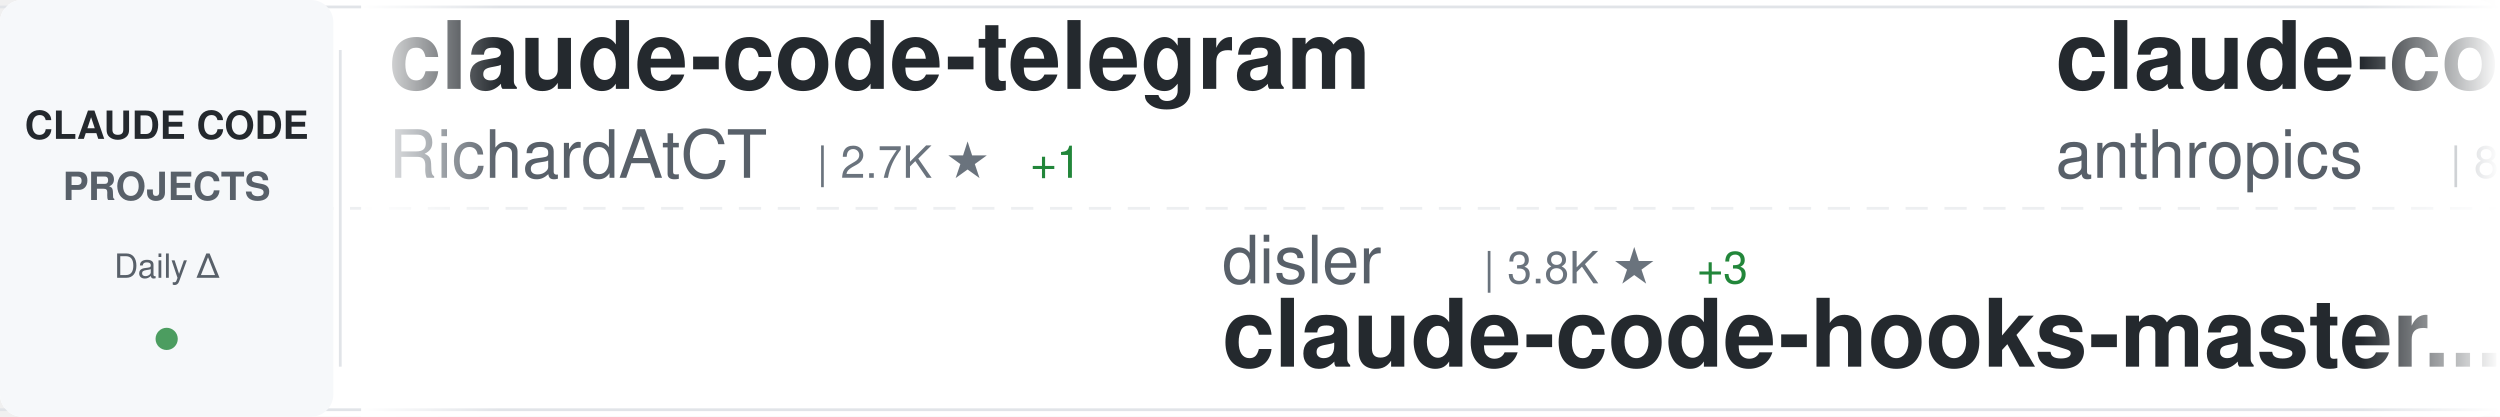
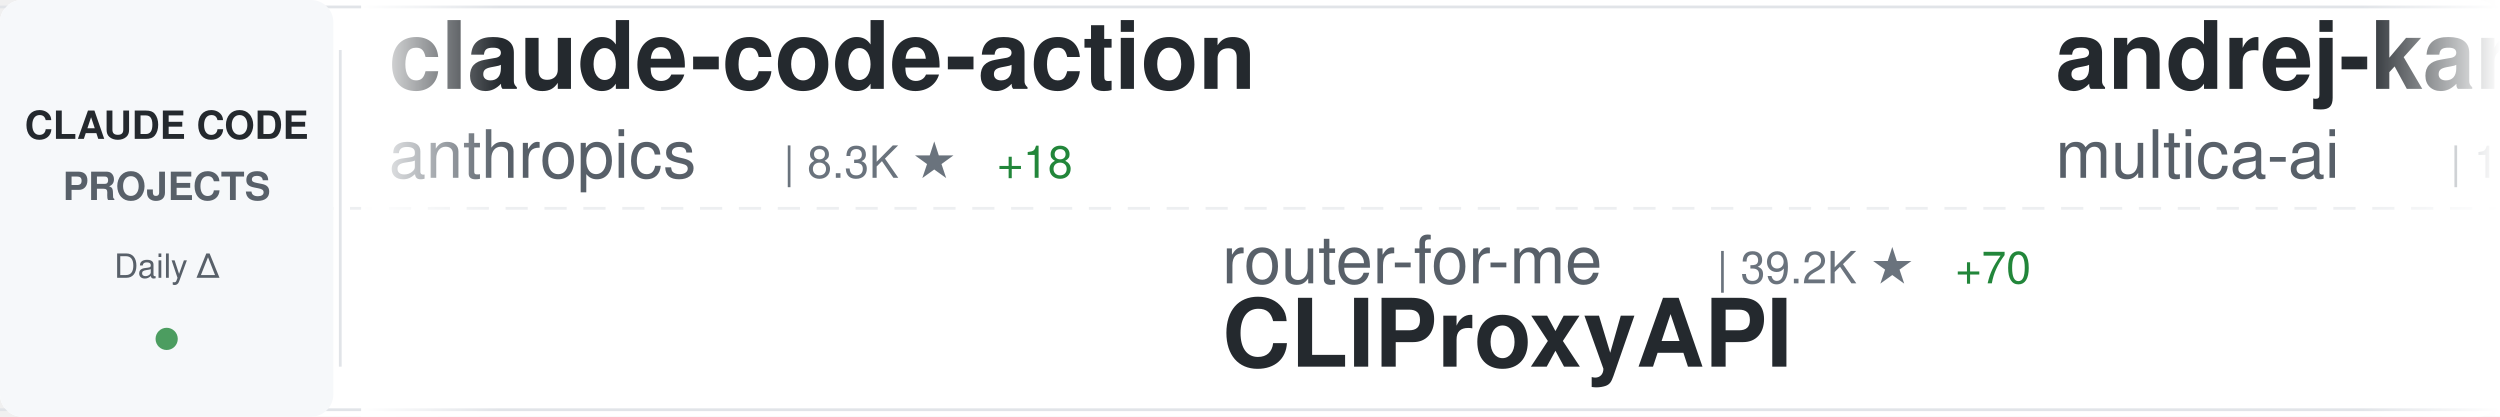
<svg xmlns="http://www.w3.org/2000/svg" width="900" height="150">
  <defs>
    <linearGradient id="awesomeLeftFade" x1="0%" y1="0%" x2="100%" y2="0%">
      <stop offset="0%" style="stop-color:#ffffff;stop-opacity:1" />
      <stop offset="100%" style="stop-color:#ffffff;stop-opacity:0" />
    </linearGradient>
    <linearGradient id="awesomeRightFade" x1="0%" y1="0%" x2="100%" y2="0%">
      <stop offset="0%" style="stop-color:#ffffff;stop-opacity:0" />
      <stop offset="100%" style="stop-color:#ffffff;stop-opacity:1" />
    </linearGradient>
  </defs>
  <rect width="900" height="150" fill="#ffffff" rx="8" />
  <rect x="0" y="2" width="900" height="1" fill="#e1e4e8" />
  <rect x="0" y="147" width="900" height="1" fill="#e1e4e8" />
  <line x1="0" y1="75" x2="900" y2="75" stroke="#e1e4e8" stroke-width="1" stroke-dasharray="8 6" opacity="0.6" />
  <rect x="0" y="0" width="120" height="150" fill="#f6f8fa" rx="8" />
  <text x="60" y="50" font-family="-apple-system, BlinkMacSystemFont, 'Segoe UI', Helvetica, Arial, sans-serif" font-size="14" font-weight="600" fill="#24292e" text-anchor="middle">CLAUDE CODE</text>
  <text x="60" y="72" font-family="-apple-system, BlinkMacSystemFont, 'Segoe UI', Helvetica, Arial, sans-serif" font-size="14" font-weight="600" fill="#586069" text-anchor="middle">PROJECTS</text>
  <text x="60" y="100" font-family="-apple-system, BlinkMacSystemFont, 'Segoe UI', Helvetica, Arial, sans-serif" font-size="12" font-weight="500" fill="#586069" text-anchor="middle">Daily Δ</text>
  <circle cx="60" cy="122" r="4" fill="#22863a" opacity="0.8" />
  <rect x="122" y="18" width="1" height="114" fill="#e1e4e8" />
  <clipPath id="awesomeTickerClip">
    <rect x="130" y="0" width="770" height="150" />
  </clipPath>
  <g clip-path="url(#awesomeTickerClip)">
    <g id="awesomeTickerItems">
      <animateTransform attributeName="transform" attributeType="XML" type="translate" from="0 0" to="-3000 0" dur="54s" repeatCount="indefinite" />
      <g transform="translate(0, 0)">
-         <text x="140" y="32" font-family="-apple-system, BlinkMacSystemFont, 'Segoe UI', Helvetica, Arial, sans-serif" font-size="34" font-weight="600" fill="#24292e">claude-code-telegram</text>
-         <text x="140" y="64" font-family="-apple-system, BlinkMacSystemFont, 'Segoe UI', Helvetica, Arial, sans-serif" font-size="24" font-weight="400" fill="#586069">RichardAtCT</text>
-         <text x="294" y="64" font-family="-apple-system, BlinkMacSystemFont, 'Segoe UI', Helvetica, Arial, sans-serif" font-size="16" font-weight="500" fill="#6a737d">| 2.7K ★</text>
-         <text x="371" y="64" font-family="-apple-system, BlinkMacSystemFont, 'Segoe UI', Helvetica, Arial, sans-serif" font-size="16" font-weight="500" fill="#22863a"> +1</text>
+         <text x="140" y="32" font-family="-apple-system, BlinkMacSystemFont, 'Segoe UI', Helvetica, Arial, sans-serif" font-size="34" font-weight="600" fill="#24292e">claude-code-action</text>
+         <text x="140" y="64" font-family="-apple-system, BlinkMacSystemFont, 'Segoe UI', Helvetica, Arial, sans-serif" font-size="24" font-weight="400" fill="#586069">anthropics</text>
+         <text x="282" y="64" font-family="-apple-system, BlinkMacSystemFont, 'Segoe UI', Helvetica, Arial, sans-serif" font-size="16" font-weight="500" fill="#6a737d">| 8.3K ★</text>
+         <text x="359" y="64" font-family="-apple-system, BlinkMacSystemFont, 'Segoe UI', Helvetica, Arial, sans-serif" font-size="16" font-weight="500" fill="#22863a"> +18</text>
      </g>
      <g transform="translate(300, 0)">
-         <text x="140" y="102" font-family="-apple-system, BlinkMacSystemFont, 'Segoe UI', Helvetica, Arial, sans-serif" font-size="24" font-weight="400" fill="#586069">disler</text>
-         <text x="234" y="102" font-family="-apple-system, BlinkMacSystemFont, 'Segoe UI', Helvetica, Arial, sans-serif" font-size="16" font-weight="500" fill="#6a737d">| 3.8K ★</text>
-         <text x="311" y="102" font-family="-apple-system, BlinkMacSystemFont, 'Segoe UI', Helvetica, Arial, sans-serif" font-size="16" font-weight="500" fill="#22863a"> +3</text>
-         <text x="140" y="132" font-family="-apple-system, BlinkMacSystemFont, 'Segoe UI', Helvetica, Arial, sans-serif" font-size="34" font-weight="600" fill="#24292e">claude-code-hooks-master...</text>
+         <text x="140" y="102" font-family="-apple-system, BlinkMacSystemFont, 'Segoe UI', Helvetica, Arial, sans-serif" font-size="24" font-weight="400" fill="#586069">router-for-me</text>
+         <text x="318" y="102" font-family="-apple-system, BlinkMacSystemFont, 'Segoe UI', Helvetica, Arial, sans-serif" font-size="16" font-weight="500" fill="#6a737d">| 39.2K ★</text>
+         <text x="404" y="102" font-family="-apple-system, BlinkMacSystemFont, 'Segoe UI', Helvetica, Arial, sans-serif" font-size="16" font-weight="500" fill="#22863a"> +70</text>
+         <text x="140" y="132" font-family="-apple-system, BlinkMacSystemFont, 'Segoe UI', Helvetica, Arial, sans-serif" font-size="34" font-weight="600" fill="#24292e">CLIProxyAPI</text>
      </g>
      <g transform="translate(600, 0)">
-         <text x="140" y="32" font-family="-apple-system, BlinkMacSystemFont, 'Segoe UI', Helvetica, Arial, sans-serif" font-size="34" font-weight="600" fill="#24292e">claude-code-action</text>
-         <text x="140" y="64" font-family="-apple-system, BlinkMacSystemFont, 'Segoe UI', Helvetica, Arial, sans-serif" font-size="24" font-weight="400" fill="#586069">anthropics</text>
-         <text x="282" y="64" font-family="-apple-system, BlinkMacSystemFont, 'Segoe UI', Helvetica, Arial, sans-serif" font-size="16" font-weight="500" fill="#6a737d">| 8.2K ★</text>
-         <text x="359" y="64" font-family="-apple-system, BlinkMacSystemFont, 'Segoe UI', Helvetica, Arial, sans-serif" font-size="16" font-weight="500" fill="#22863a"> +16</text>
+         <text x="140" y="32" font-family="-apple-system, BlinkMacSystemFont, 'Segoe UI', Helvetica, Arial, sans-serif" font-size="34" font-weight="600" fill="#24292e">andrej-karpathy-skills</text>
+         <text x="140" y="64" font-family="-apple-system, BlinkMacSystemFont, 'Segoe UI', Helvetica, Arial, sans-serif" font-size="24" font-weight="400" fill="#586069">multica-ai</text>
+         <text x="282" y="64" font-family="-apple-system, BlinkMacSystemFont, 'Segoe UI', Helvetica, Arial, sans-serif" font-size="16" font-weight="500" fill="#6a737d">| 187.8K ★</text>
+         <text x="377" y="64" font-family="-apple-system, BlinkMacSystemFont, 'Segoe UI', Helvetica, Arial, sans-serif" font-size="16" font-weight="500" fill="#22863a"> +445</text>
      </g>
      <g transform="translate(900, 0)">
-         <text x="140" y="102" font-family="-apple-system, BlinkMacSystemFont, 'Segoe UI', Helvetica, Arial, sans-serif" font-size="24" font-weight="400" fill="#586069">rohitg00</text>
-         <text x="258" y="102" font-family="-apple-system, BlinkMacSystemFont, 'Segoe UI', Helvetica, Arial, sans-serif" font-size="16" font-weight="500" fill="#6a737d">| 2.3K ★</text>
-         <text x="335" y="102" font-family="-apple-system, BlinkMacSystemFont, 'Segoe UI', Helvetica, Arial, sans-serif" font-size="16" font-weight="500" fill="#22863a"> +5</text>
-         <text x="140" y="132" font-family="-apple-system, BlinkMacSystemFont, 'Segoe UI', Helvetica, Arial, sans-serif" font-size="34" font-weight="600" fill="#24292e">awesome-claude-code-tool...</text>
+         <text x="140" y="102" font-family="-apple-system, BlinkMacSystemFont, 'Segoe UI', Helvetica, Arial, sans-serif" font-size="24" font-weight="400" fill="#586069">anthropics</text>
+         <text x="282" y="102" font-family="-apple-system, BlinkMacSystemFont, 'Segoe UI', Helvetica, Arial, sans-serif" font-size="16" font-weight="500" fill="#6a737d">| 158.3K ★</text>
+         <text x="377" y="102" font-family="-apple-system, BlinkMacSystemFont, 'Segoe UI', Helvetica, Arial, sans-serif" font-size="16" font-weight="500" fill="#22863a"> +260</text>
+         <text x="140" y="132" font-family="-apple-system, BlinkMacSystemFont, 'Segoe UI', Helvetica, Arial, sans-serif" font-size="34" font-weight="600" fill="#24292e">skills</text>
      </g>
      <g transform="translate(1200, 0)">
        <text x="140" y="32" font-family="-apple-system, BlinkMacSystemFont, 'Segoe UI', Helvetica, Arial, sans-serif" font-size="34" font-weight="600" fill="#24292e">Claude-Code</text>
        <text x="140" y="64" font-family="-apple-system, BlinkMacSystemFont, 'Segoe UI', Helvetica, Arial, sans-serif" font-size="24" font-weight="400" fill="#586069">KPR111</text>
        <text x="234" y="64" font-family="-apple-system, BlinkMacSystemFont, 'Segoe UI', Helvetica, Arial, sans-serif" font-size="16" font-weight="500" fill="#6a737d">| 18 ★</text>
      </g>
      <g transform="translate(1500, 0)">
-         <text x="140" y="102" font-family="-apple-system, BlinkMacSystemFont, 'Segoe UI', Helvetica, Arial, sans-serif" font-size="24" font-weight="400" fill="#586069">777genius</text>
-         <text x="270" y="102" font-family="-apple-system, BlinkMacSystemFont, 'Segoe UI', Helvetica, Arial, sans-serif" font-size="16" font-weight="500" fill="#6a737d">| 918 ★</text>
-         <text x="140" y="132" font-family="-apple-system, BlinkMacSystemFont, 'Segoe UI', Helvetica, Arial, sans-serif" font-size="34" font-weight="600" fill="#24292e">claude-code-source-code</text>
+         <text x="140" y="102" font-family="-apple-system, BlinkMacSystemFont, 'Segoe UI', Helvetica, Arial, sans-serif" font-size="24" font-weight="400" fill="#586069">ChinaSiro</text>
+         <text x="270" y="102" font-family="-apple-system, BlinkMacSystemFont, 'Segoe UI', Helvetica, Arial, sans-serif" font-size="16" font-weight="500" fill="#6a737d">| 9.5K ★</text>
+         <text x="347" y="102" font-family="-apple-system, BlinkMacSystemFont, 'Segoe UI', Helvetica, Arial, sans-serif" font-size="16" font-weight="500" fill="#22863a"> +2</text>
+         <text x="140" y="132" font-family="-apple-system, BlinkMacSystemFont, 'Segoe UI', Helvetica, Arial, sans-serif" font-size="34" font-weight="600" fill="#24292e">claude-code-sourcemap</text>
      </g>
      <g transform="translate(1800, 0)">
-         <text x="140" y="32" font-family="-apple-system, BlinkMacSystemFont, 'Segoe UI', Helvetica, Arial, sans-serif" font-size="34" font-weight="600" fill="#24292e">pi-vs-claude-code</text>
-         <text x="140" y="64" font-family="-apple-system, BlinkMacSystemFont, 'Segoe UI', Helvetica, Arial, sans-serif" font-size="24" font-weight="400" fill="#586069">disler</text>
-         <text x="234" y="64" font-family="-apple-system, BlinkMacSystemFont, 'Segoe UI', Helvetica, Arial, sans-serif" font-size="16" font-weight="500" fill="#6a737d">| 1.4K ★</text>
-         <text x="311" y="64" font-family="-apple-system, BlinkMacSystemFont, 'Segoe UI', Helvetica, Arial, sans-serif" font-size="16" font-weight="500" fill="#22863a"> +1</text>
+         <text x="140" y="32" font-family="-apple-system, BlinkMacSystemFont, 'Segoe UI', Helvetica, Arial, sans-serif" font-size="34" font-weight="600" fill="#24292e">claude_code_src</text>
+         <text x="140" y="64" font-family="-apple-system, BlinkMacSystemFont, 'Segoe UI', Helvetica, Arial, sans-serif" font-size="24" font-weight="400" fill="#586069">ponponon</text>
+         <text x="258" y="64" font-family="-apple-system, BlinkMacSystemFont, 'Segoe UI', Helvetica, Arial, sans-serif" font-size="16" font-weight="500" fill="#6a737d">| 2.3K ★</text>
+         <text x="335" y="64" font-family="-apple-system, BlinkMacSystemFont, 'Segoe UI', Helvetica, Arial, sans-serif" font-size="16" font-weight="500" fill="#22863a"> +1</text>
      </g>
      <g transform="translate(2100, 0)">
-         <text x="140" y="102" font-family="-apple-system, BlinkMacSystemFont, 'Segoe UI', Helvetica, Arial, sans-serif" font-size="24" font-weight="400" fill="#586069">pengchengneo</text>
-         <text x="306" y="102" font-family="-apple-system, BlinkMacSystemFont, 'Segoe UI', Helvetica, Arial, sans-serif" font-size="16" font-weight="500" fill="#6a737d">| 1.6K ★</text>
-         <text x="383" y="102" font-family="-apple-system, BlinkMacSystemFont, 'Segoe UI', Helvetica, Arial, sans-serif" font-size="16" font-weight="500" fill="#22863a"> +1</text>
-         <text x="140" y="132" font-family="-apple-system, BlinkMacSystemFont, 'Segoe UI', Helvetica, Arial, sans-serif" font-size="34" font-weight="600" fill="#24292e">Claude-Code</text>
+         <text x="140" y="102" font-family="-apple-system, BlinkMacSystemFont, 'Segoe UI', Helvetica, Arial, sans-serif" font-size="24" font-weight="400" fill="#586069">frankbria</text>
+         <text x="270" y="102" font-family="-apple-system, BlinkMacSystemFont, 'Segoe UI', Helvetica, Arial, sans-serif" font-size="16" font-weight="500" fill="#6a737d">| 9.5K ★</text>
+         <text x="347" y="102" font-family="-apple-system, BlinkMacSystemFont, 'Segoe UI', Helvetica, Arial, sans-serif" font-size="16" font-weight="500" fill="#22863a"> +4</text>
+         <text x="140" y="132" font-family="-apple-system, BlinkMacSystemFont, 'Segoe UI', Helvetica, Arial, sans-serif" font-size="34" font-weight="600" fill="#24292e">ralph-claude-code</text>
      </g>
      <g transform="translate(2400, 0)">
-         <text x="140" y="32" font-family="-apple-system, BlinkMacSystemFont, 'Segoe UI', Helvetica, Arial, sans-serif" font-size="34" font-weight="600" fill="#24292e">claude-skills</text>
-         <text x="140" y="64" font-family="-apple-system, BlinkMacSystemFont, 'Segoe UI', Helvetica, Arial, sans-serif" font-size="24" font-weight="400" fill="#586069">alirezarezvani</text>
-         <text x="330" y="64" font-family="-apple-system, BlinkMacSystemFont, 'Segoe UI', Helvetica, Arial, sans-serif" font-size="16" font-weight="500" fill="#6a737d">| 20.3K ★</text>
-         <text x="416" y="64" font-family="-apple-system, BlinkMacSystemFont, 'Segoe UI', Helvetica, Arial, sans-serif" font-size="16" font-weight="500" fill="#22863a"> +394</text>
+         <text x="140" y="32" font-family="-apple-system, BlinkMacSystemFont, 'Segoe UI', Helvetica, Arial, sans-serif" font-size="34" font-weight="600" fill="#24292e">claude-code-video-toolki...</text>
+         <text x="140" y="64" font-family="-apple-system, BlinkMacSystemFont, 'Segoe UI', Helvetica, Arial, sans-serif" font-size="24" font-weight="400" fill="#586069">digitalsamba</text>
+         <text x="306" y="64" font-family="-apple-system, BlinkMacSystemFont, 'Segoe UI', Helvetica, Arial, sans-serif" font-size="16" font-weight="500" fill="#6a737d">| 1.7K ★</text>
+         <text x="383" y="64" font-family="-apple-system, BlinkMacSystemFont, 'Segoe UI', Helvetica, Arial, sans-serif" font-size="16" font-weight="500" fill="#22863a"> +4</text>
      </g>
      <g transform="translate(2700, 0)">
-         <text x="140" y="102" font-family="-apple-system, BlinkMacSystemFont, 'Segoe UI', Helvetica, Arial, sans-serif" font-size="24" font-weight="400" fill="#586069">feiskyer</text>
-         <text x="258" y="102" font-family="-apple-system, BlinkMacSystemFont, 'Segoe UI', Helvetica, Arial, sans-serif" font-size="16" font-weight="500" fill="#6a737d">| 1.6K ★</text>
-         <text x="140" y="132" font-family="-apple-system, BlinkMacSystemFont, 'Segoe UI', Helvetica, Arial, sans-serif" font-size="34" font-weight="600" fill="#24292e">claude-code-settings</text>
+         <text x="140" y="102" font-family="-apple-system, BlinkMacSystemFont, 'Segoe UI', Helvetica, Arial, sans-serif" font-size="24" font-weight="400" fill="#586069">diet103</text>
+         <text x="246" y="102" font-family="-apple-system, BlinkMacSystemFont, 'Segoe UI', Helvetica, Arial, sans-serif" font-size="16" font-weight="500" fill="#6a737d">| 9.7K ★</text>
+         <text x="323" y="102" font-family="-apple-system, BlinkMacSystemFont, 'Segoe UI', Helvetica, Arial, sans-serif" font-size="16" font-weight="500" fill="#22863a"> +2</text>
+         <text x="140" y="132" font-family="-apple-system, BlinkMacSystemFont, 'Segoe UI', Helvetica, Arial, sans-serif" font-size="34" font-weight="600" fill="#24292e">claude-code-infrastructu...</text>
      </g>
      <g transform="translate(3000, 0)">
-         <text x="140" y="32" font-family="-apple-system, BlinkMacSystemFont, 'Segoe UI', Helvetica, Arial, sans-serif" font-size="34" font-weight="600" fill="#24292e">claude-code-telegram</text>
-         <text x="140" y="64" font-family="-apple-system, BlinkMacSystemFont, 'Segoe UI', Helvetica, Arial, sans-serif" font-size="24" font-weight="400" fill="#586069">RichardAtCT</text>
-         <text x="294" y="64" font-family="-apple-system, BlinkMacSystemFont, 'Segoe UI', Helvetica, Arial, sans-serif" font-size="16" font-weight="500" fill="#6a737d">| 2.7K ★</text>
-         <text x="371" y="64" font-family="-apple-system, BlinkMacSystemFont, 'Segoe UI', Helvetica, Arial, sans-serif" font-size="16" font-weight="500" fill="#22863a"> +1</text>
+         <text x="140" y="32" font-family="-apple-system, BlinkMacSystemFont, 'Segoe UI', Helvetica, Arial, sans-serif" font-size="34" font-weight="600" fill="#24292e">claude-code-action</text>
+         <text x="140" y="64" font-family="-apple-system, BlinkMacSystemFont, 'Segoe UI', Helvetica, Arial, sans-serif" font-size="24" font-weight="400" fill="#586069">anthropics</text>
+         <text x="282" y="64" font-family="-apple-system, BlinkMacSystemFont, 'Segoe UI', Helvetica, Arial, sans-serif" font-size="16" font-weight="500" fill="#6a737d">| 8.3K ★</text>
+         <text x="359" y="64" font-family="-apple-system, BlinkMacSystemFont, 'Segoe UI', Helvetica, Arial, sans-serif" font-size="16" font-weight="500" fill="#22863a"> +18</text>
      </g>
      <g transform="translate(3300, 0)">
-         <text x="140" y="102" font-family="-apple-system, BlinkMacSystemFont, 'Segoe UI', Helvetica, Arial, sans-serif" font-size="24" font-weight="400" fill="#586069">disler</text>
-         <text x="234" y="102" font-family="-apple-system, BlinkMacSystemFont, 'Segoe UI', Helvetica, Arial, sans-serif" font-size="16" font-weight="500" fill="#6a737d">| 3.8K ★</text>
-         <text x="311" y="102" font-family="-apple-system, BlinkMacSystemFont, 'Segoe UI', Helvetica, Arial, sans-serif" font-size="16" font-weight="500" fill="#22863a"> +3</text>
-         <text x="140" y="132" font-family="-apple-system, BlinkMacSystemFont, 'Segoe UI', Helvetica, Arial, sans-serif" font-size="34" font-weight="600" fill="#24292e">claude-code-hooks-master...</text>
+         <text x="140" y="102" font-family="-apple-system, BlinkMacSystemFont, 'Segoe UI', Helvetica, Arial, sans-serif" font-size="24" font-weight="400" fill="#586069">router-for-me</text>
+         <text x="318" y="102" font-family="-apple-system, BlinkMacSystemFont, 'Segoe UI', Helvetica, Arial, sans-serif" font-size="16" font-weight="500" fill="#6a737d">| 39.2K ★</text>
+         <text x="404" y="102" font-family="-apple-system, BlinkMacSystemFont, 'Segoe UI', Helvetica, Arial, sans-serif" font-size="16" font-weight="500" fill="#22863a"> +70</text>
+         <text x="140" y="132" font-family="-apple-system, BlinkMacSystemFont, 'Segoe UI', Helvetica, Arial, sans-serif" font-size="34" font-weight="600" fill="#24292e">CLIProxyAPI</text>
      </g>
      <g transform="translate(3600, 0)">
-         <text x="140" y="32" font-family="-apple-system, BlinkMacSystemFont, 'Segoe UI', Helvetica, Arial, sans-serif" font-size="34" font-weight="600" fill="#24292e">claude-code-action</text>
-         <text x="140" y="64" font-family="-apple-system, BlinkMacSystemFont, 'Segoe UI', Helvetica, Arial, sans-serif" font-size="24" font-weight="400" fill="#586069">anthropics</text>
-         <text x="282" y="64" font-family="-apple-system, BlinkMacSystemFont, 'Segoe UI', Helvetica, Arial, sans-serif" font-size="16" font-weight="500" fill="#6a737d">| 8.2K ★</text>
-         <text x="359" y="64" font-family="-apple-system, BlinkMacSystemFont, 'Segoe UI', Helvetica, Arial, sans-serif" font-size="16" font-weight="500" fill="#22863a"> +16</text>
+         <text x="140" y="32" font-family="-apple-system, BlinkMacSystemFont, 'Segoe UI', Helvetica, Arial, sans-serif" font-size="34" font-weight="600" fill="#24292e">andrej-karpathy-skills</text>
+         <text x="140" y="64" font-family="-apple-system, BlinkMacSystemFont, 'Segoe UI', Helvetica, Arial, sans-serif" font-size="24" font-weight="400" fill="#586069">multica-ai</text>
+         <text x="282" y="64" font-family="-apple-system, BlinkMacSystemFont, 'Segoe UI', Helvetica, Arial, sans-serif" font-size="16" font-weight="500" fill="#6a737d">| 187.8K ★</text>
+         <text x="377" y="64" font-family="-apple-system, BlinkMacSystemFont, 'Segoe UI', Helvetica, Arial, sans-serif" font-size="16" font-weight="500" fill="#22863a"> +445</text>
      </g>
      <g transform="translate(3900, 0)">
-         <text x="140" y="102" font-family="-apple-system, BlinkMacSystemFont, 'Segoe UI', Helvetica, Arial, sans-serif" font-size="24" font-weight="400" fill="#586069">rohitg00</text>
-         <text x="258" y="102" font-family="-apple-system, BlinkMacSystemFont, 'Segoe UI', Helvetica, Arial, sans-serif" font-size="16" font-weight="500" fill="#6a737d">| 2.3K ★</text>
-         <text x="335" y="102" font-family="-apple-system, BlinkMacSystemFont, 'Segoe UI', Helvetica, Arial, sans-serif" font-size="16" font-weight="500" fill="#22863a"> +5</text>
-         <text x="140" y="132" font-family="-apple-system, BlinkMacSystemFont, 'Segoe UI', Helvetica, Arial, sans-serif" font-size="34" font-weight="600" fill="#24292e">awesome-claude-code-tool...</text>
+         <text x="140" y="102" font-family="-apple-system, BlinkMacSystemFont, 'Segoe UI', Helvetica, Arial, sans-serif" font-size="24" font-weight="400" fill="#586069">anthropics</text>
+         <text x="282" y="102" font-family="-apple-system, BlinkMacSystemFont, 'Segoe UI', Helvetica, Arial, sans-serif" font-size="16" font-weight="500" fill="#6a737d">| 158.3K ★</text>
+         <text x="377" y="102" font-family="-apple-system, BlinkMacSystemFont, 'Segoe UI', Helvetica, Arial, sans-serif" font-size="16" font-weight="500" fill="#22863a"> +260</text>
+         <text x="140" y="132" font-family="-apple-system, BlinkMacSystemFont, 'Segoe UI', Helvetica, Arial, sans-serif" font-size="34" font-weight="600" fill="#24292e">skills</text>
      </g>
    </g>
  </g>
  <rect x="130" y="0" width="50" height="150" fill="url(#awesomeLeftFade)" />
  <rect x="850" y="0" width="50" height="150" fill="url(#awesomeRightFade)" />
</svg>
